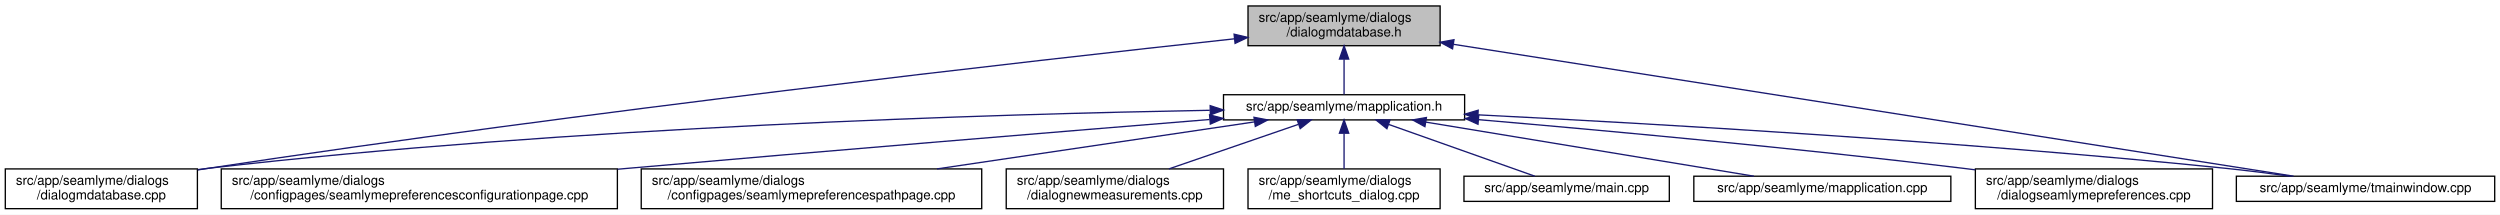
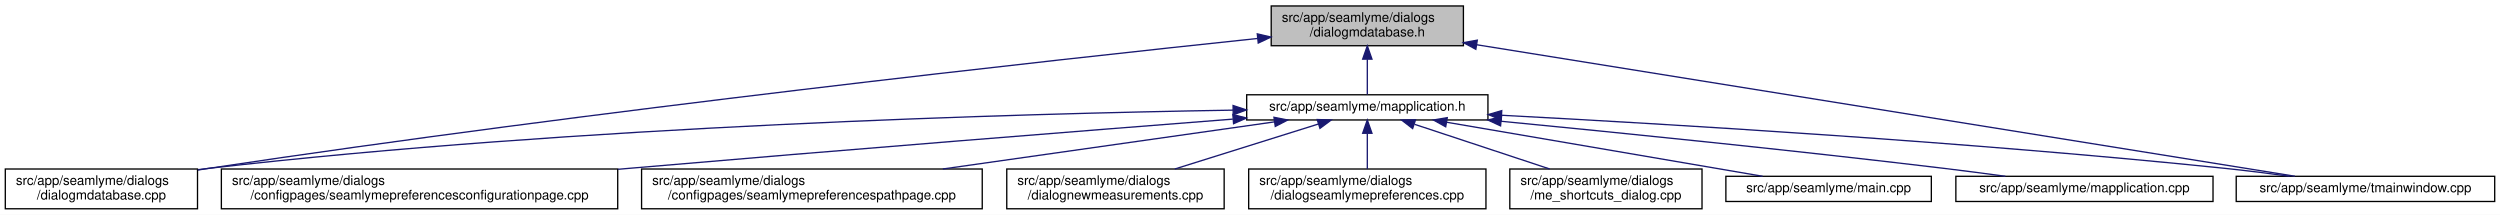
- <svg xmlns="http://www.w3.org/2000/svg" xmlns:xlink="http://www.w3.org/1999/xlink" width="1887pt" height="162pt" viewBox="0.00 0.00 1887.00 162.00">
+ <svg xmlns="http://www.w3.org/2000/svg" xmlns:xlink="http://www.w3.org/1999/xlink" width="1886pt" height="162pt" viewBox="0.00 0.00 1886.00 162.00">
  <g id="graph0" class="graph" transform="scale(1 1) rotate(0) translate(4 158)">
-     <polygon fill="white" stroke="transparent" points="-4,4 -4,-158 1883,-158 1883,4 -4,4" />
+     <polygon fill="white" stroke="transparent" points="-4,4 -4,-158 1882,-158 1882,4 -4,4" />
    <g id="node1" class="node">
      <g id="a_node1">
        <a xlink:title=" ">
-           <polygon fill="#bfbfbf" stroke="black" points="938,-123.5 938,-153.5 1083,-153.5 1083,-123.5 938,-123.5" />
-           <text text-anchor="start" x="946" y="-141.5" font-family="Helvetica,sans-Serif" font-size="10.00">src/app/seamlyme/dialogs</text>
-           <text text-anchor="middle" x="1010.5" y="-130.5" font-family="Helvetica,sans-Serif" font-size="10.00">/dialogmdatabase.h</text>
+           <polygon fill="#bfbfbf" stroke="black" points="955,-123.5 955,-153.5 1100,-153.5 1100,-123.5 955,-123.5" />
+           <text text-anchor="start" x="963" y="-141.5" font-family="Helvetica,sans-Serif" font-size="10.00">src/app/seamlyme/dialogs</text>
+           <text text-anchor="middle" x="1027.5" y="-130.5" font-family="Helvetica,sans-Serif" font-size="10.00">/dialogmdatabase.h</text>
        </a>
      </g>
    </g>
    <g id="node2" class="node">
      <g id="a_node2">
        <a xlink:href="../../d1/d42/dialogmdatabase_8cpp.html" target="_top" xlink:title=" ">
          <polygon fill="white" stroke="black" points="0,-0.5 0,-30.5 145,-30.5 145,-0.5 0,-0.5" />
          <text text-anchor="start" x="8" y="-18.5" font-family="Helvetica,sans-Serif" font-size="10.00">src/app/seamlyme/dialogs</text>
          <text text-anchor="middle" x="72.5" y="-7.5" font-family="Helvetica,sans-Serif" font-size="10.00">/dialogmdatabase.cpp</text>
        </a>
      </g>
    </g>
    <g id="edge1" class="edge">
-       <path fill="none" stroke="midnightblue" d="M927.54,-128.68C774.29,-112.07 436.61,-73.9 153.5,-31 150.82,-30.59 148.08,-30.17 145.33,-29.73" />
-       <polygon fill="midnightblue" stroke="midnightblue" points="927.49,-132.2 937.8,-129.79 928.24,-125.24 927.49,-132.2" />
+       <path fill="none" stroke="midnightblue" d="M944.84,-128.99C789.48,-112.64 443.41,-74.58 153.5,-31 150.82,-30.6 148.08,-30.17 145.33,-29.73" />
+       <polygon fill="midnightblue" stroke="midnightblue" points="944.49,-132.47 954.8,-130.03 945.22,-125.51 944.49,-132.47" />
    </g>
    <g id="node3" class="node">
      <g id="a_node3">
        <a xlink:href="../../df/da4/mapplication_8h.html" target="_top" xlink:title=" ">
-           <polygon fill="white" stroke="black" points="919.5,-67.5 919.5,-86.5 1101.5,-86.5 1101.5,-67.5 919.5,-67.5" />
-           <text text-anchor="middle" x="1010.5" y="-74.5" font-family="Helvetica,sans-Serif" font-size="10.00">src/app/seamlyme/mapplication.h</text>
+           <polygon fill="white" stroke="black" points="936.5,-67.5 936.5,-86.5 1118.5,-86.5 1118.5,-67.5 936.5,-67.5" />
+           <text text-anchor="middle" x="1027.5" y="-74.5" font-family="Helvetica,sans-Serif" font-size="10.00">src/app/seamlyme/mapplication.h</text>
        </a>
      </g>
    </g>
    <g id="edge2" class="edge">
-       <path fill="none" stroke="midnightblue" d="M1010.5,-113.29C1010.5,-103.86 1010.5,-93.65 1010.5,-86.66" />
-       <polygon fill="midnightblue" stroke="midnightblue" points="1007,-113.4 1010.5,-123.4 1014,-113.4 1007,-113.4" />
+       <path fill="none" stroke="midnightblue" d="M1027.5,-113.29C1027.5,-103.86 1027.5,-93.65 1027.5,-86.66" />
+       <polygon fill="midnightblue" stroke="midnightblue" points="1024,-113.4 1027.5,-123.4 1031,-113.4 1024,-113.4" />
    </g>
    <g id="node11" class="node">
      <g id="a_node11">
        <a xlink:href="../../dc/de1/tmainwindow_8cpp.html" target="_top" xlink:title=" ">
-           <polygon fill="white" stroke="black" points="1684,-6 1684,-25 1879,-25 1879,-6 1684,-6" />
-           <text text-anchor="middle" x="1781.5" y="-13" font-family="Helvetica,sans-Serif" font-size="10.00">src/app/seamlyme/tmainwindow.cpp</text>
+           <polygon fill="white" stroke="black" points="1683,-6 1683,-25 1878,-25 1878,-6 1683,-6" />
+           <text text-anchor="middle" x="1780.5" y="-13" font-family="Helvetica,sans-Serif" font-size="10.00">src/app/seamlyme/tmainwindow.cpp</text>
        </a>
      </g>
    </g>
    <g id="edge12" class="edge">
-       <path fill="none" stroke="midnightblue" d="M1093.2,-124.52C1251.68,-99.65 1594.22,-45.89 1727.19,-25.02" />
-       <polygon fill="midnightblue" stroke="midnightblue" points="1092.37,-121.11 1083.03,-126.12 1093.46,-128.02 1092.37,-121.11" />
+       <path fill="none" stroke="midnightblue" d="M1110.02,-124.24C1265.49,-99.26 1597.76,-45.86 1727.27,-25.05" />
+       <polygon fill="midnightblue" stroke="midnightblue" points="1109.36,-120.8 1100.04,-125.84 1110.47,-127.71 1109.36,-120.8" />
    </g>
-     <g id="edge5" class="edge">
-       <path fill="none" stroke="midnightblue" d="M909.15,-74.76C748.42,-71.88 425.42,-62.35 153.5,-31 150.8,-30.69 148.06,-30.34 145.29,-29.97" />
-       <polygon fill="midnightblue" stroke="midnightblue" points="909.44,-78.27 919.49,-74.94 909.56,-71.27 909.44,-78.27" />
+     <g id="edge7" class="edge">
+       <path fill="none" stroke="midnightblue" d="M926.25,-74.91C763.08,-72.23 432.01,-62.97 153.5,-31 150.8,-30.69 148.06,-30.35 145.29,-29.98" />
+       <polygon fill="midnightblue" stroke="midnightblue" points="926.23,-78.41 936.28,-75.07 926.34,-71.41 926.23,-78.41" />
    </g>
    <g id="node4" class="node">
      <g id="a_node4">
        <a xlink:href="../../d9/d23/seamlymepreferencesconfigurationpage_8cpp.html" target="_top" xlink:title=" ">
          <polygon fill="white" stroke="black" points="163,-0.5 163,-30.5 462,-30.5 462,-0.5 163,-0.5" />
          <text text-anchor="start" x="171" y="-18.5" font-family="Helvetica,sans-Serif" font-size="10.00">src/app/seamlyme/dialogs</text>
          <text text-anchor="middle" x="312.5" y="-7.5" font-family="Helvetica,sans-Serif" font-size="10.00">/configpages/seamlymepreferencesconfigurationpage.cpp</text>
        </a>
      </g>
    </g>
    <g id="edge3" class="edge">
-       <path fill="none" stroke="midnightblue" d="M908.95,-67.79C800.39,-58.96 623.25,-44.37 470.5,-31 467.76,-30.76 464.99,-30.52 462.19,-30.27" />
-       <polygon fill="midnightblue" stroke="midnightblue" points="908.98,-71.31 919.23,-68.63 909.55,-64.33 908.98,-71.31" />
+       <path fill="none" stroke="midnightblue" d="M926.06,-68.14C814.4,-59.41 629.61,-44.73 470.5,-31 467.76,-30.76 464.98,-30.52 462.19,-30.28" />
+       <polygon fill="midnightblue" stroke="midnightblue" points="926.06,-71.65 936.3,-68.94 926.6,-64.67 926.06,-71.65" />
    </g>
    <g id="node5" class="node">
      <g id="a_node5">
        <a xlink:href="../../d8/dcc/seamlymepreferencespathpage_8cpp.html" target="_top" xlink:title=" ">
          <polygon fill="white" stroke="black" points="480,-0.5 480,-30.5 737,-30.5 737,-0.5 480,-0.5" />
          <text text-anchor="start" x="488" y="-18.5" font-family="Helvetica,sans-Serif" font-size="10.00">src/app/seamlyme/dialogs</text>
          <text text-anchor="middle" x="608.5" y="-7.5" font-family="Helvetica,sans-Serif" font-size="10.00">/configpages/seamlymepreferencespathpage.cpp</text>
        </a>
      </g>
    </g>
    <g id="edge4" class="edge">
-       <path fill="none" stroke="midnightblue" d="M942.67,-65.96C876.98,-56.24 776.79,-41.41 703.24,-30.52" />
-       <polygon fill="midnightblue" stroke="midnightblue" points="942.5,-69.47 952.9,-67.48 943.52,-62.55 942.5,-69.47" />
+       <path fill="none" stroke="midnightblue" d="M957.22,-66.02C888.76,-56.3 784.07,-41.43 707.25,-30.52" />
+       <polygon fill="midnightblue" stroke="midnightblue" points="957.07,-69.53 967.47,-67.48 958.06,-62.6 957.07,-69.53" />
    </g>
    <g id="node6" class="node">
      <g id="a_node6">
        <a xlink:href="../../de/d0a/dialognewmeasurements_8cpp.html" target="_top" xlink:title=" ">
          <polygon fill="white" stroke="black" points="755.5,-0.5 755.5,-30.5 919.5,-30.5 919.5,-0.5 755.5,-0.5" />
          <text text-anchor="start" x="763.5" y="-18.5" font-family="Helvetica,sans-Serif" font-size="10.00">src/app/seamlyme/dialogs</text>
          <text text-anchor="middle" x="837.5" y="-7.5" font-family="Helvetica,sans-Serif" font-size="10.00">/dialognewmeasurements.cpp</text>
        </a>
      </g>
    </g>
-     <g id="edge6" class="edge">
-       <path fill="none" stroke="midnightblue" d="M975.91,-64.1C947.76,-54.42 907.97,-40.74 878.27,-30.52" />
-       <polygon fill="midnightblue" stroke="midnightblue" points="975.12,-67.53 985.71,-67.48 977.4,-60.91 975.12,-67.53" />
+     <g id="edge5" class="edge">
+       <path fill="none" stroke="midnightblue" d="M990.72,-64.48C959.75,-54.78 915.32,-40.87 882.28,-30.52" />
+       <polygon fill="midnightblue" stroke="midnightblue" points="989.69,-67.83 1000.28,-67.48 991.78,-61.15 989.69,-67.83" />
    </g>
    <g id="node7" class="node">
      <g id="a_node7">
-         <a xlink:href="../../d6/d8e/me__shortcuts__dialog_8cpp.html" target="_top" xlink:title=" ">
-           <polygon fill="white" stroke="black" points="938,-0.5 938,-30.5 1083,-30.5 1083,-0.5 938,-0.5" />
+         <a xlink:href="../../dd/db1/dialogseamlymepreferences_8cpp.html" target="_top" xlink:title=" ">
+           <polygon fill="white" stroke="black" points="938,-0.5 938,-30.5 1117,-30.5 1117,-0.5 938,-0.5" />
          <text text-anchor="start" x="946" y="-18.5" font-family="Helvetica,sans-Serif" font-size="10.00">src/app/seamlyme/dialogs</text>
-           <text text-anchor="middle" x="1010.5" y="-7.5" font-family="Helvetica,sans-Serif" font-size="10.00">/me_shortcuts_dialog.cpp</text>
+           <text text-anchor="middle" x="1027.5" y="-7.5" font-family="Helvetica,sans-Serif" font-size="10.00">/dialogseamlymepreferences.cpp</text>
        </a>
      </g>
    </g>
-     <g id="edge7" class="edge">
-       <path fill="none" stroke="midnightblue" d="M1010.5,-57.23C1010.5,-48.59 1010.5,-38.5 1010.5,-30.52" />
-       <polygon fill="midnightblue" stroke="midnightblue" points="1007,-57.48 1010.5,-67.48 1014,-57.48 1007,-57.48" />
+     <g id="edge6" class="edge">
+       <path fill="none" stroke="midnightblue" d="M1027.5,-57.23C1027.5,-48.59 1027.5,-38.5 1027.5,-30.52" />
+       <polygon fill="midnightblue" stroke="midnightblue" points="1024,-57.48 1027.5,-67.48 1031,-57.48 1024,-57.48" />
    </g>
    <g id="node8" class="node">
      <g id="a_node8">
-         <a xlink:href="../../db/de0/app_2seamlyme_2main_8cpp.html" target="_top" xlink:title=" ">
-           <polygon fill="white" stroke="black" points="1101,-6 1101,-25 1256,-25 1256,-6 1101,-6" />
-           <text text-anchor="middle" x="1178.5" y="-13" font-family="Helvetica,sans-Serif" font-size="10.00">src/app/seamlyme/main.cpp</text>
+         <a xlink:href="../../d6/d8e/me__shortcuts__dialog_8cpp.html" target="_top" xlink:title=" ">
+           <polygon fill="white" stroke="black" points="1135,-0.5 1135,-30.5 1280,-30.5 1280,-0.5 1135,-0.5" />
+           <text text-anchor="start" x="1143" y="-18.5" font-family="Helvetica,sans-Serif" font-size="10.00">src/app/seamlyme/dialogs</text>
+           <text text-anchor="middle" x="1207.5" y="-7.5" font-family="Helvetica,sans-Serif" font-size="10.00">/me_shortcuts_dialog.cpp</text>
        </a>
      </g>
    </g>
    <g id="edge8" class="edge">
-       <path fill="none" stroke="midnightblue" d="M1044.15,-64.08C1076.8,-52.52 1125.55,-35.25 1154.47,-25.01" />
-       <polygon fill="midnightblue" stroke="midnightblue" points="1042.83,-60.84 1034.57,-67.48 1045.17,-67.44 1042.83,-60.84" />
+       <path fill="none" stroke="midnightblue" d="M1063.11,-64.23C1092.42,-54.54 1134.04,-40.78 1165.08,-30.52" />
+       <polygon fill="midnightblue" stroke="midnightblue" points="1061.69,-61.01 1053.29,-67.48 1063.88,-67.66 1061.69,-61.01" />
    </g>
    <g id="node9" class="node">
      <g id="a_node9">
-         <a xlink:href="../../da/dfb/mapplication_8cpp.html" target="_top" xlink:title=" ">
-           <polygon fill="white" stroke="black" points="1274.5,-6 1274.5,-25 1468.5,-25 1468.5,-6 1274.5,-6" />
-           <text text-anchor="middle" x="1371.5" y="-13" font-family="Helvetica,sans-Serif" font-size="10.00">src/app/seamlyme/mapplication.cpp</text>
+         <a xlink:href="../../db/de0/app_2seamlyme_2main_8cpp.html" target="_top" xlink:title=" ">
+           <polygon fill="white" stroke="black" points="1298,-6 1298,-25 1453,-25 1453,-6 1298,-6" />
+           <text text-anchor="middle" x="1375.5" y="-13" font-family="Helvetica,sans-Serif" font-size="10.00">src/app/seamlyme/main.cpp</text>
        </a>
      </g>
    </g>
    <g id="edge9" class="edge">
-       <path fill="none" stroke="midnightblue" d="M1072.2,-65.83C1142.03,-54.32 1254.51,-35.78 1319.87,-25.01" />
-       <polygon fill="midnightblue" stroke="midnightblue" points="1071.52,-62.4 1062.22,-67.48 1072.66,-69.3 1071.52,-62.4" />
+       <path fill="none" stroke="midnightblue" d="M1087.4,-65.76C1154.73,-54.25 1262.85,-35.76 1325.73,-25.01" />
+       <polygon fill="midnightblue" stroke="midnightblue" points="1086.63,-62.34 1077.36,-67.48 1087.81,-69.24 1086.63,-62.34" />
    </g>
    <g id="node10" class="node">
      <g id="a_node10">
-         <a xlink:href="../../dd/db1/dialogseamlymepreferences_8cpp.html" target="_top" xlink:title=" ">
-           <polygon fill="white" stroke="black" points="1487,-0.5 1487,-30.5 1666,-30.5 1666,-0.5 1487,-0.5" />
-           <text text-anchor="start" x="1495" y="-18.5" font-family="Helvetica,sans-Serif" font-size="10.00">src/app/seamlyme/dialogs</text>
-           <text text-anchor="middle" x="1576.5" y="-7.5" font-family="Helvetica,sans-Serif" font-size="10.00">/dialogseamlymepreferences.cpp</text>
+         <a xlink:href="../../da/dfb/mapplication_8cpp.html" target="_top" xlink:title=" ">
+           <polygon fill="white" stroke="black" points="1471.5,-6 1471.5,-25 1665.5,-25 1665.5,-6 1471.5,-6" />
+           <text text-anchor="middle" x="1568.5" y="-13" font-family="Helvetica,sans-Serif" font-size="10.00">src/app/seamlyme/mapplication.cpp</text>
        </a>
      </g>
    </g>
    <g id="edge10" class="edge">
-       <path fill="none" stroke="midnightblue" d="M1112.07,-67.67C1206.77,-59.55 1351.89,-46.24 1477.5,-31 1480.6,-30.62 1483.76,-30.23 1486.95,-29.82" />
-       <polygon fill="midnightblue" stroke="midnightblue" points="1111.59,-64.2 1101.92,-68.53 1112.18,-71.17 1111.59,-64.2" />
+       <path fill="none" stroke="midnightblue" d="M1128.41,-66.51C1216.65,-57.98 1348.18,-44.73 1462.5,-31 1477.53,-29.2 1493.73,-27.07 1508.84,-25.01" />
+       <polygon fill="midnightblue" stroke="midnightblue" points="1128.03,-63.03 1118.41,-67.47 1128.7,-70 1128.03,-63.03" />
    </g>
    <g id="edge11" class="edge">
-       <path fill="none" stroke="midnightblue" d="M1111.94,-71.3C1242.5,-64.75 1476.28,-51.34 1675.5,-31 1691.48,-29.37 1708.77,-27.18 1724.65,-25.01" />
-       <polygon fill="midnightblue" stroke="midnightblue" points="1111.37,-67.82 1101.56,-71.81 1111.72,-74.81 1111.37,-67.82" />
+       <path fill="none" stroke="midnightblue" d="M1128.88,-71.04C1256.41,-64.32 1482.02,-50.84 1674.5,-31 1690.39,-29.36 1707.57,-27.19 1723.37,-25.02" />
+       <polygon fill="midnightblue" stroke="midnightblue" points="1128.54,-67.55 1118.74,-71.57 1128.91,-74.54 1128.54,-67.55" />
    </g>
  </g>
</svg>
